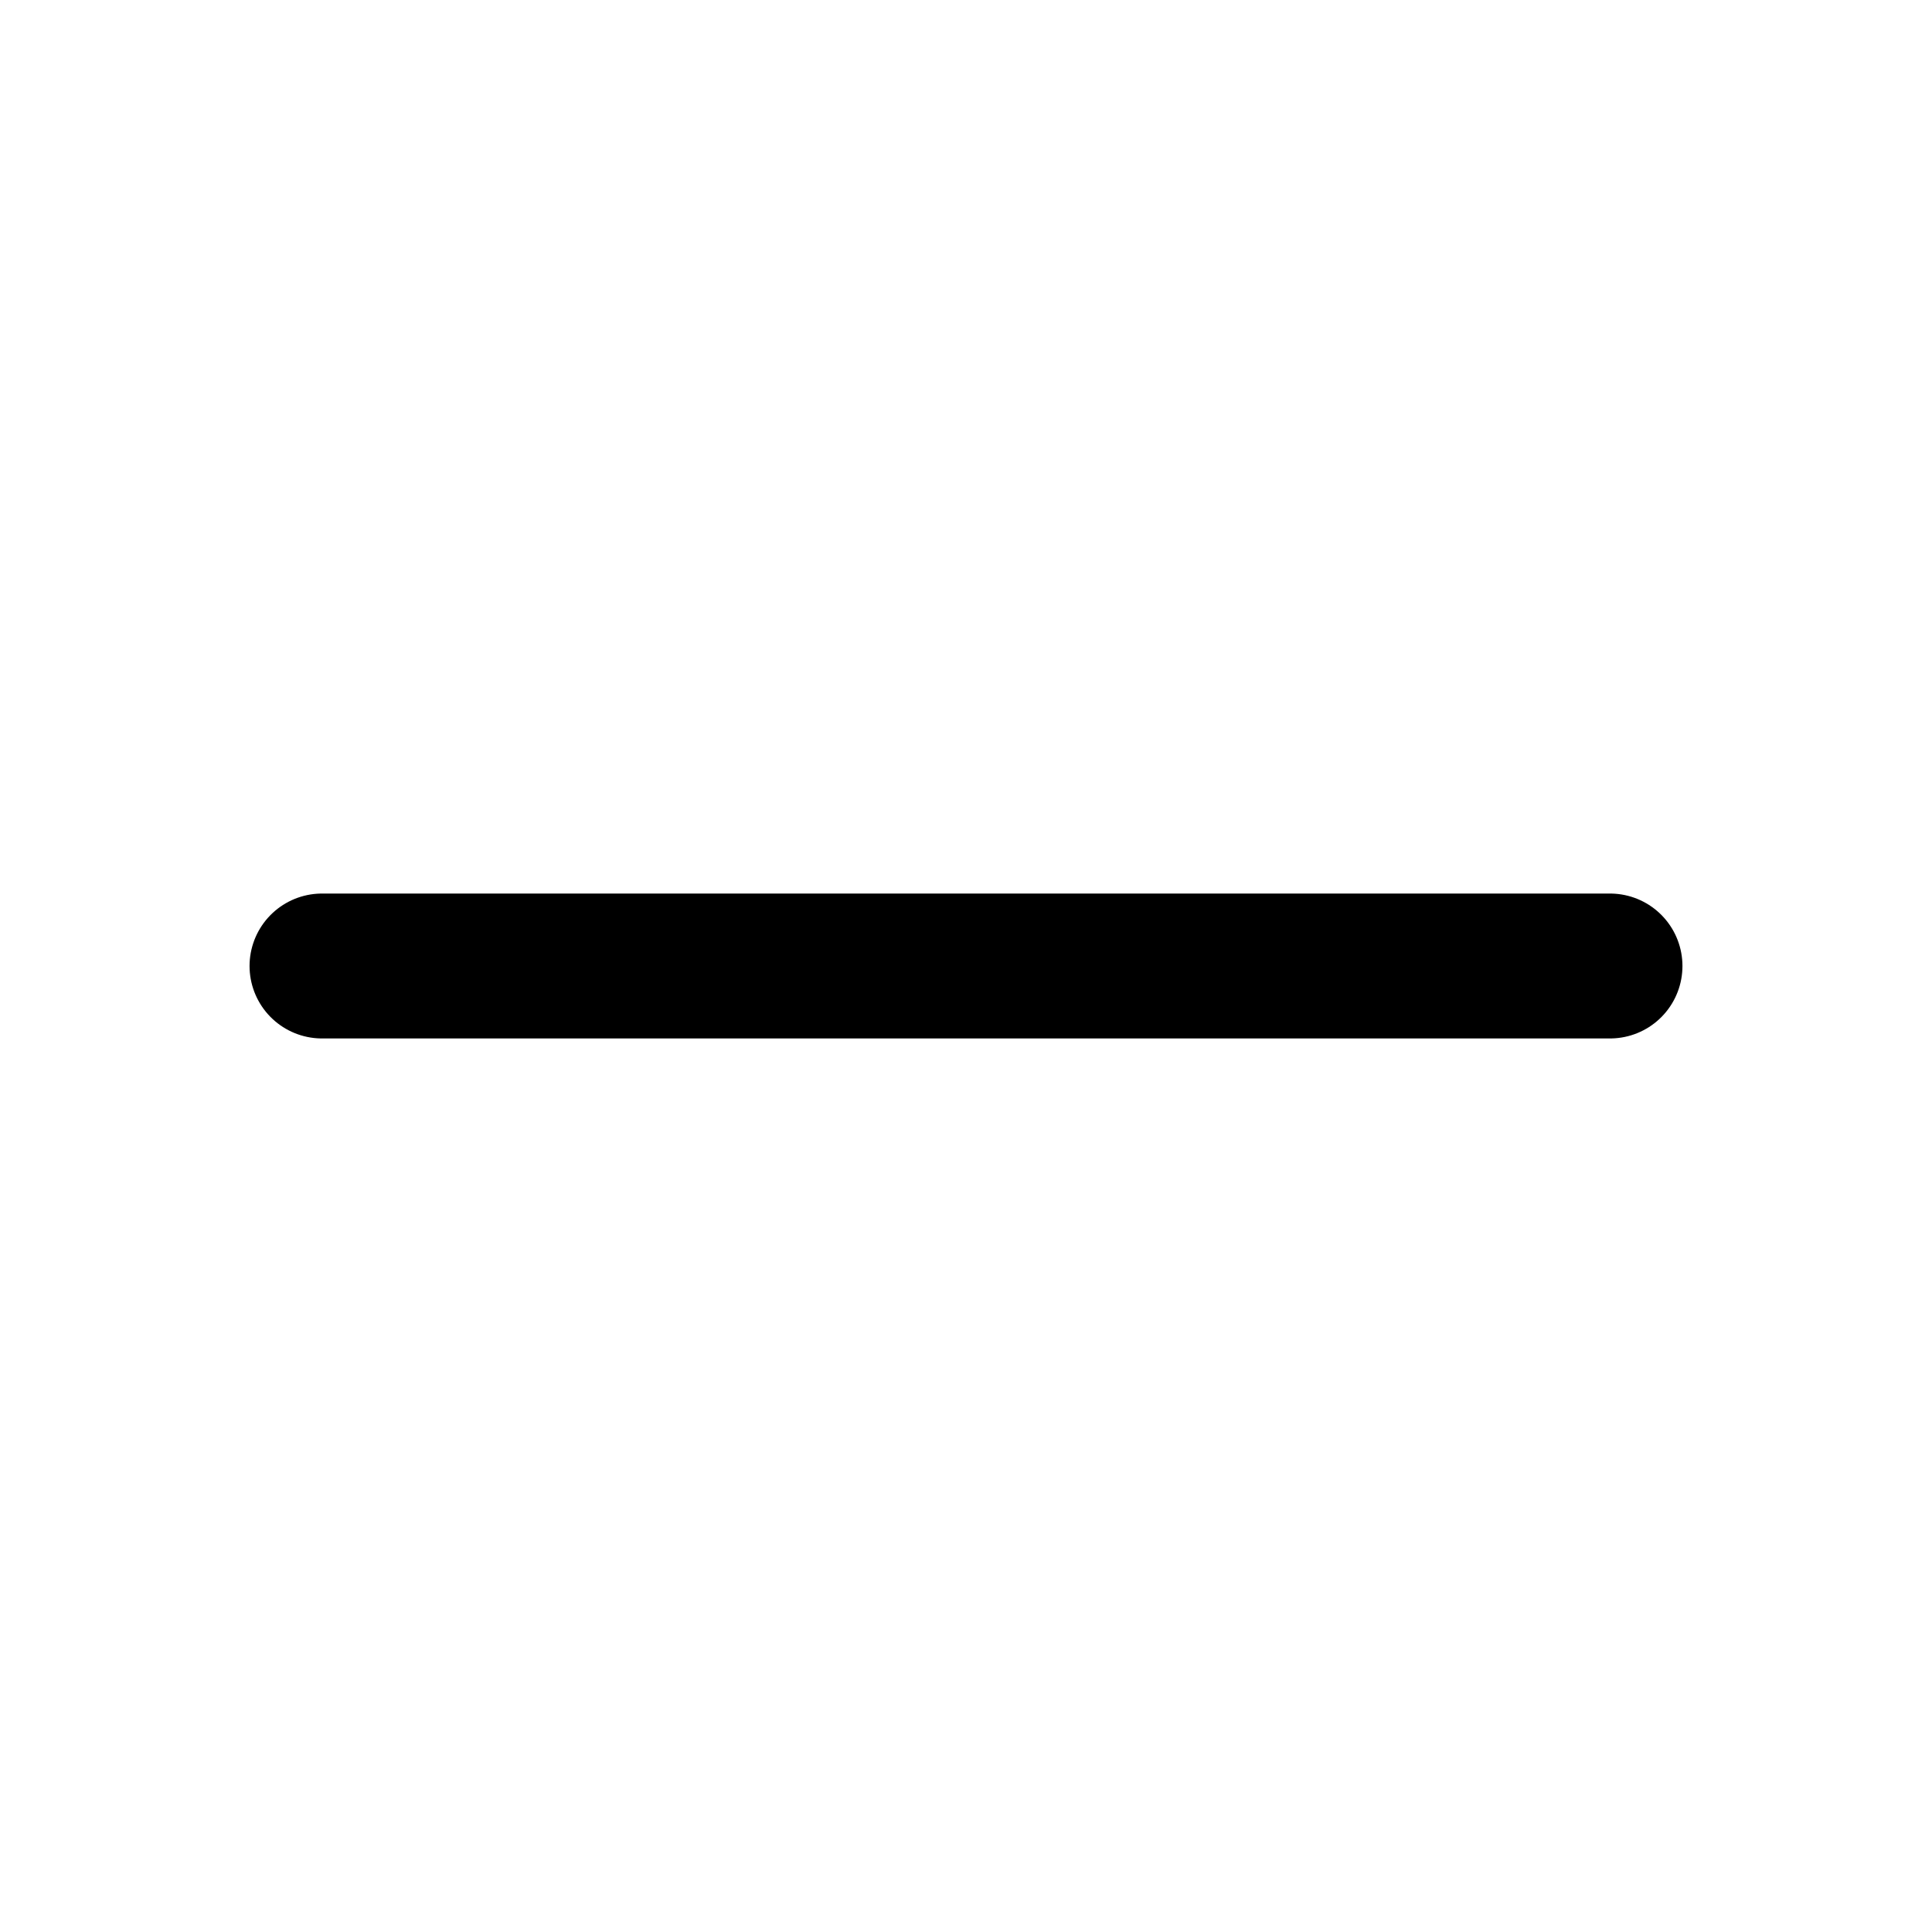
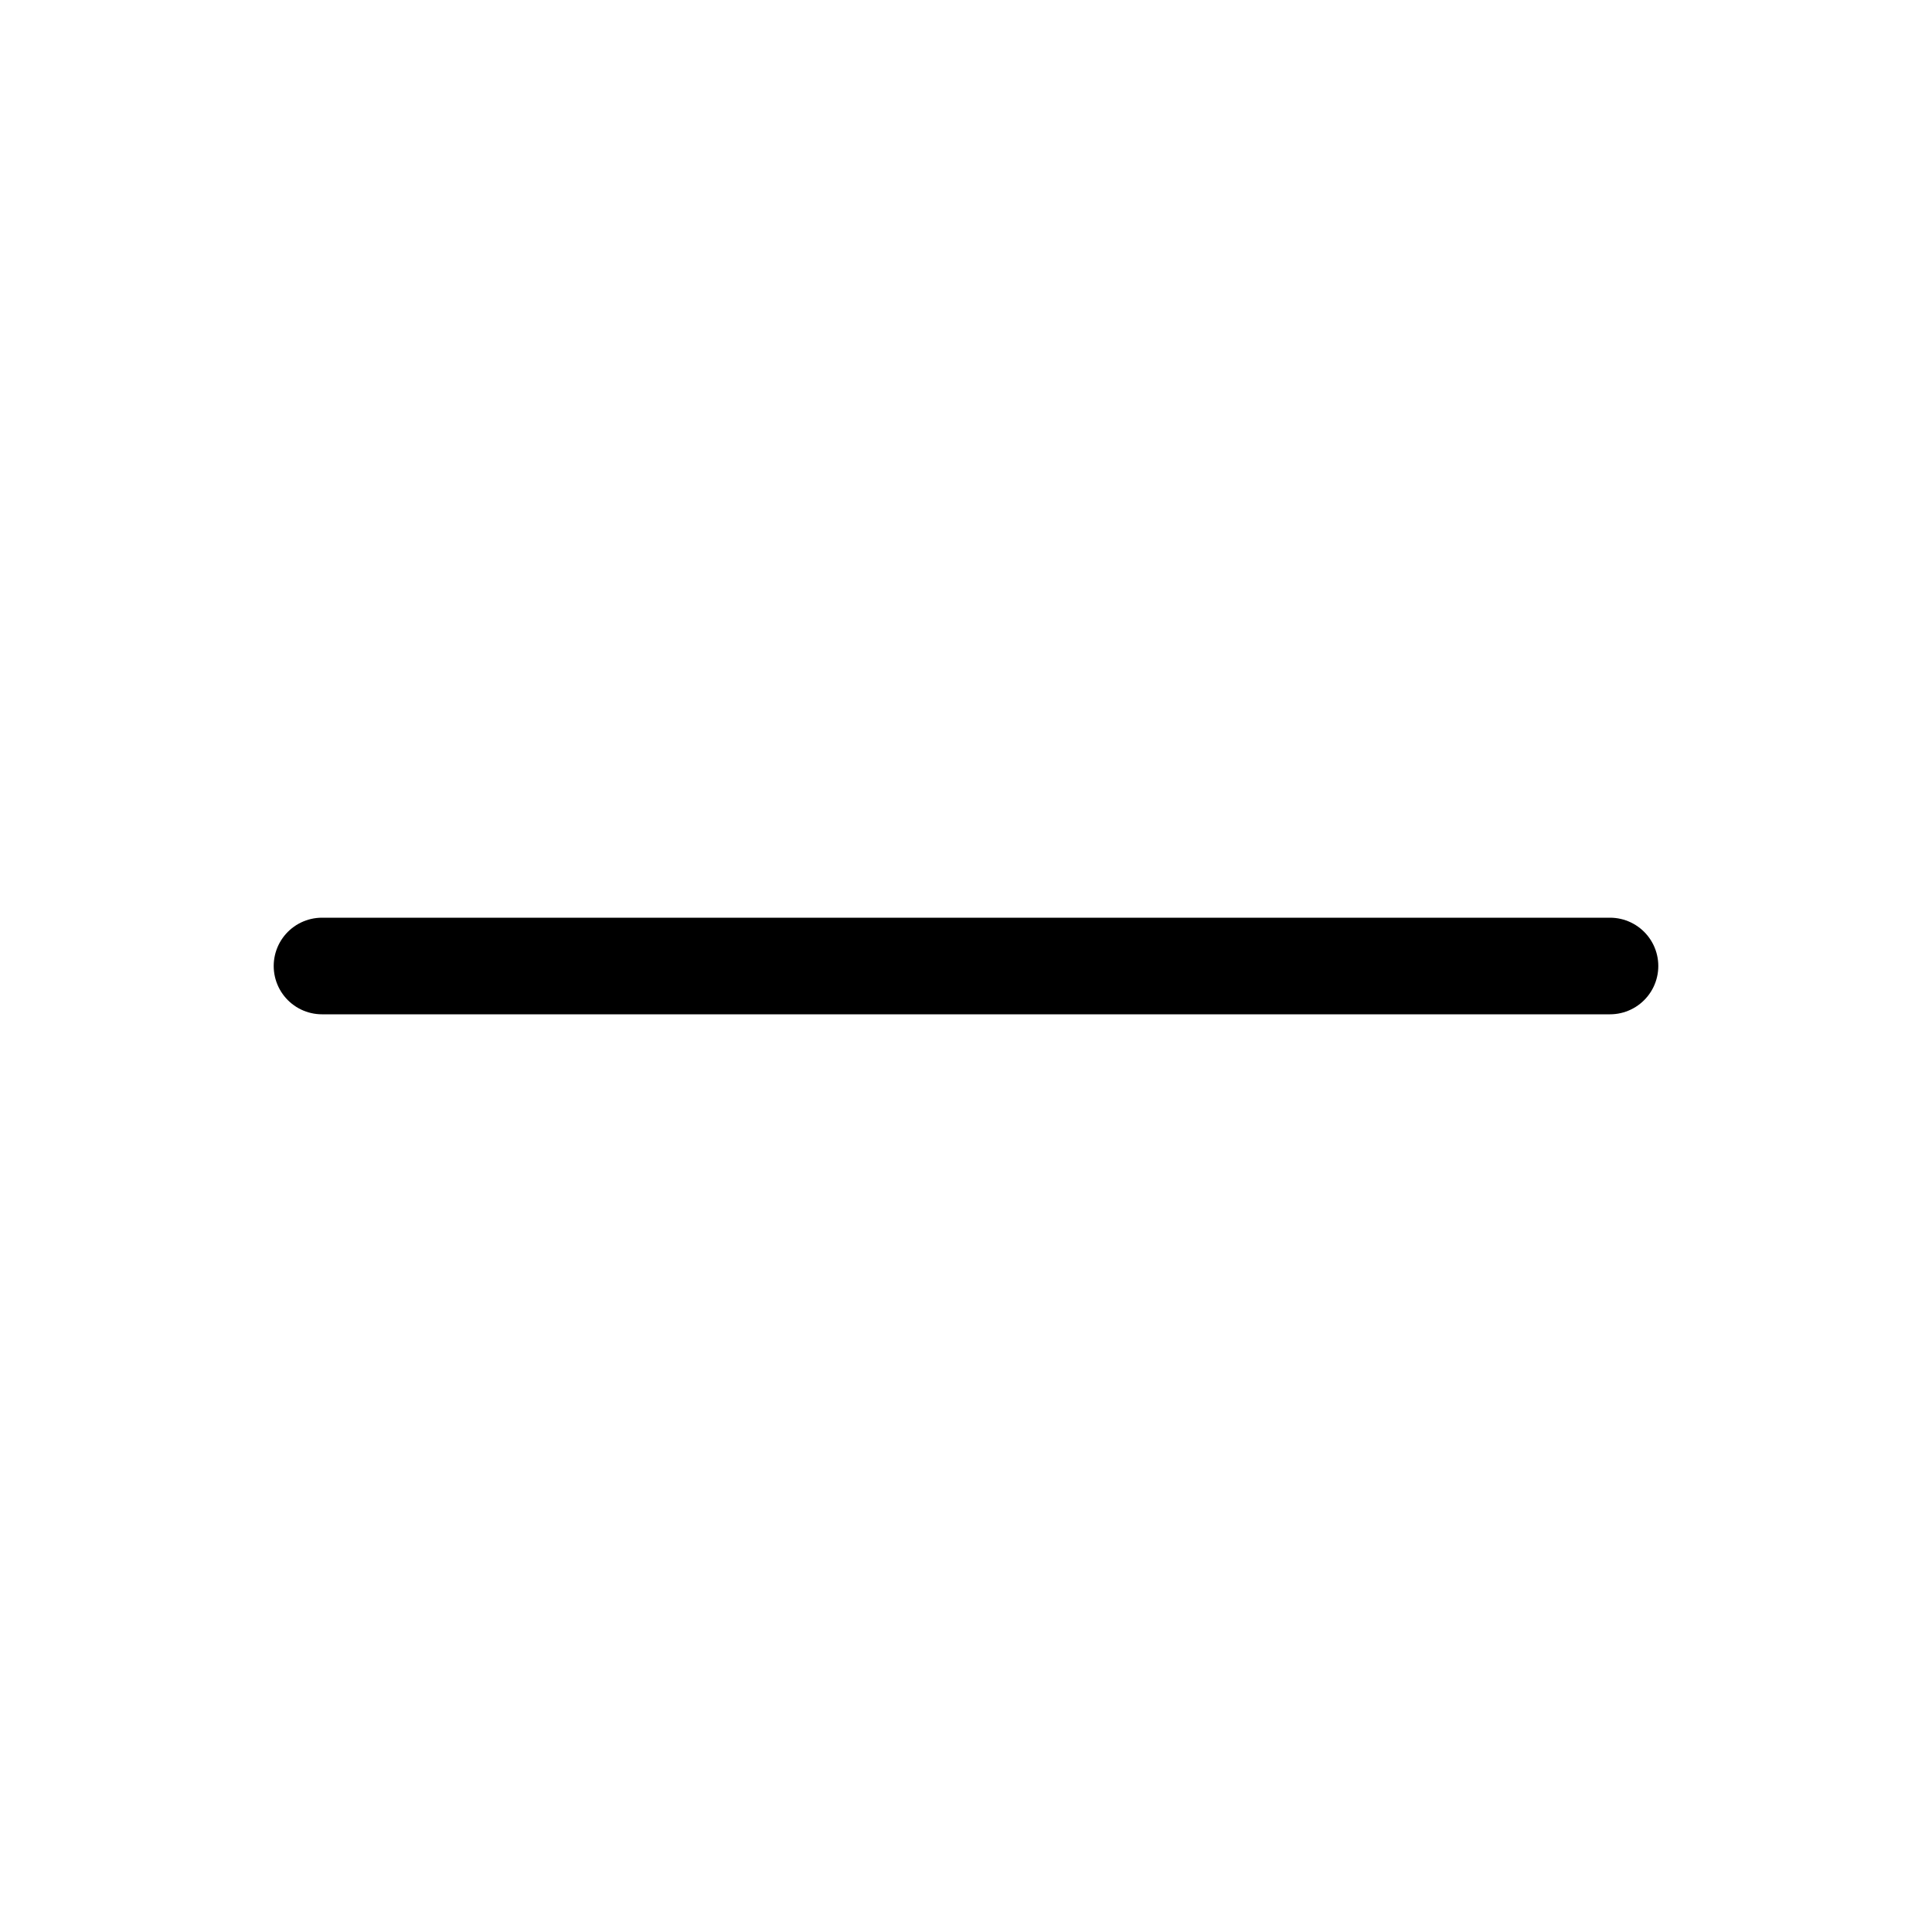
- <svg xmlns="http://www.w3.org/2000/svg" viewBox="0 0 24 24" fill="none" stroke="currentColor" stroke-width="1.8" stroke-linecap="round" stroke-linejoin="round">
+ <svg xmlns="http://www.w3.org/2000/svg" viewBox="0 0 24 24" fill="none" stroke="currentColor" stroke-width="1.2" stroke-linecap="round" stroke-linejoin="round">
  <path d="M 4 12 L 20 12" />
</svg>
